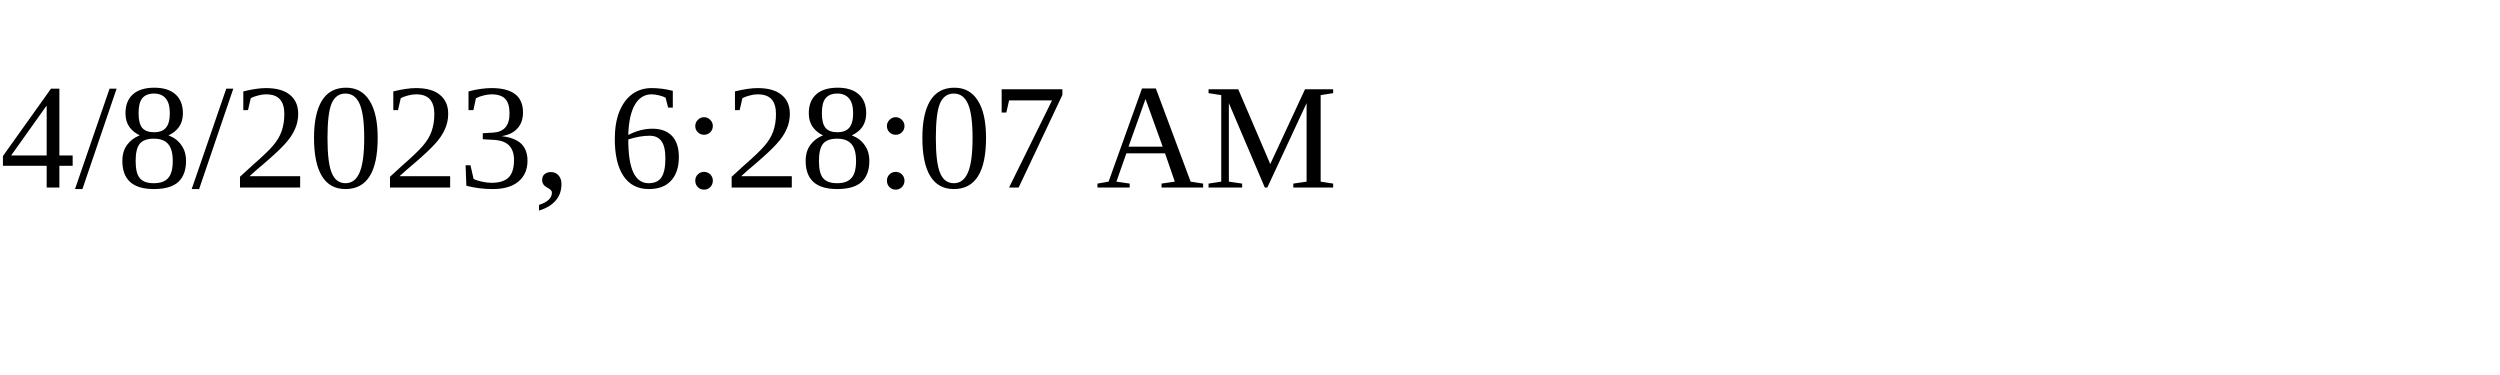
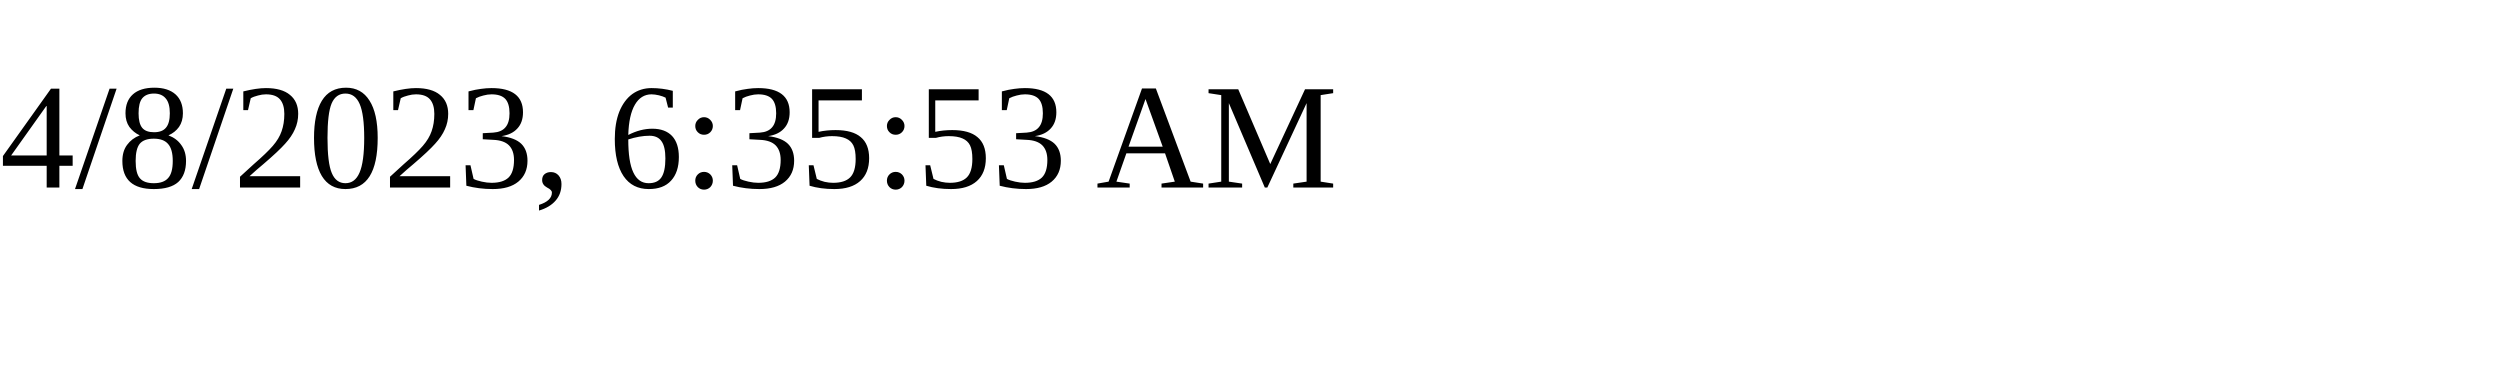
<svg xmlns="http://www.w3.org/2000/svg" height="30" width="200">
-   <text x="0" y="15">4/8/2023, 6:28:07 AM</text>
+   <text x="0" y="15">4/8/2023, 6:35:53 AM</text>
</svg>
